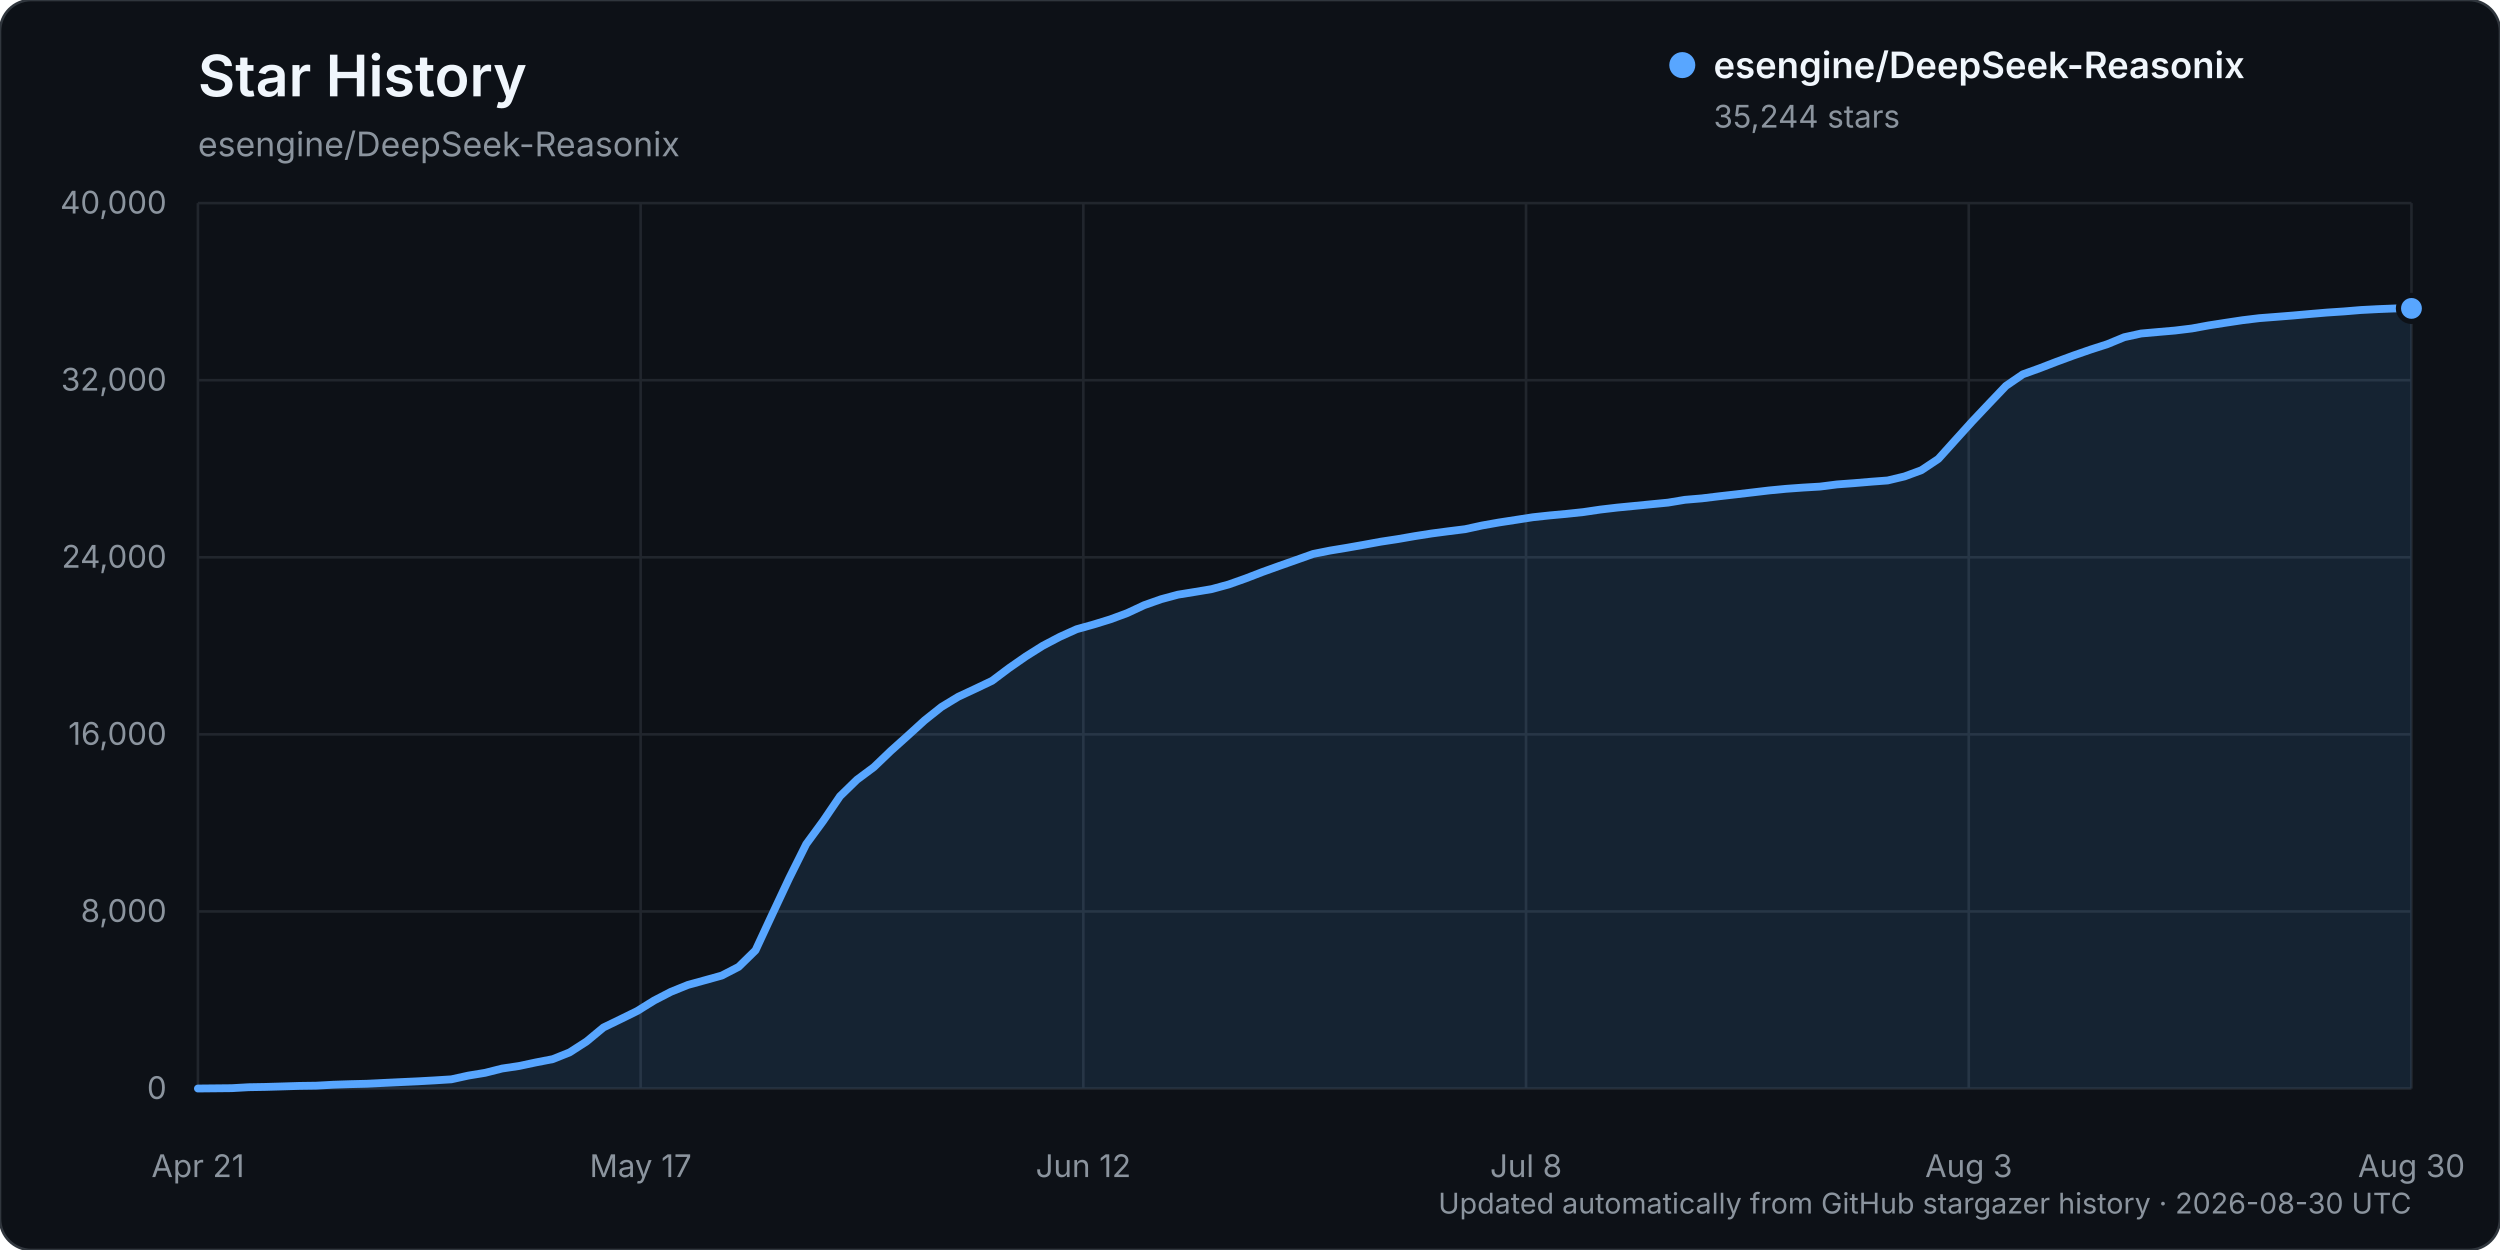
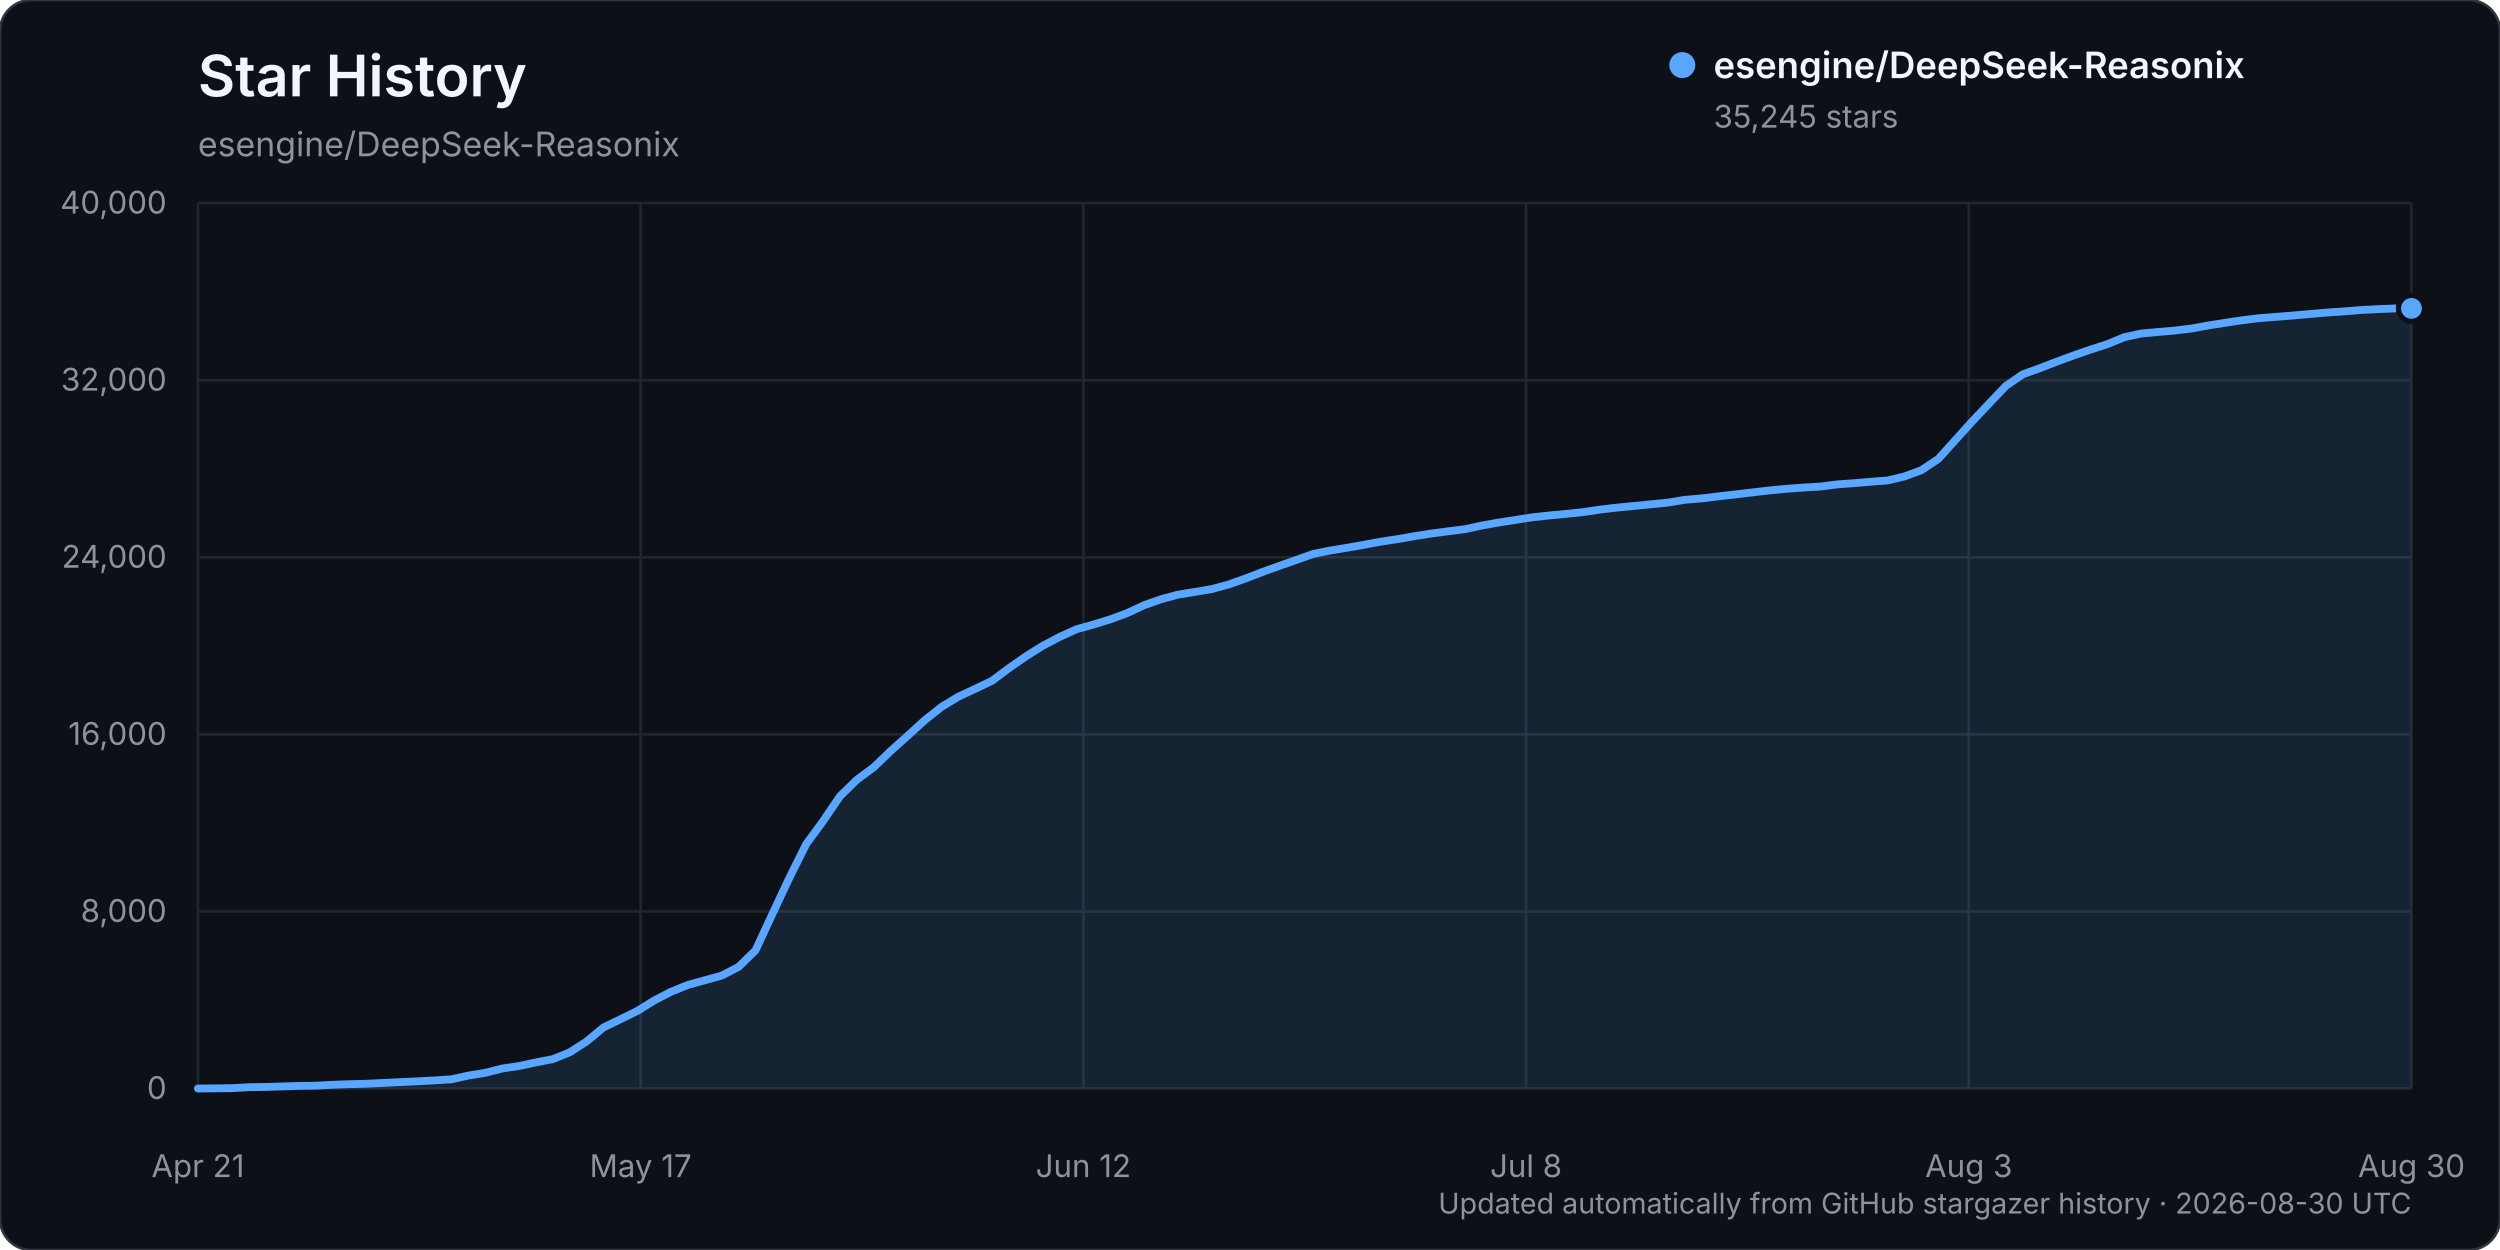
<svg xmlns="http://www.w3.org/2000/svg" width="960" height="480" viewBox="0 0 960 480" role="img" aria-labelledby="title description">
  <rect width="960" height="480" rx="12" fill="#0d1117" stroke="#30363d" />
  <text x="76" y="37" fill="#f0f6fc" font-family="-apple-system, BlinkMacSystemFont, 'Segoe UI', sans-serif" font-size="22" font-weight="600">Star History</text>
  <text x="76" y="60" fill="#8b949e" font-family="-apple-system, BlinkMacSystemFont, 'Segoe UI', sans-serif" font-size="13">esengine/DeepSeek-Reasonix</text>
  <g font-family="-apple-system, BlinkMacSystemFont, 'Segoe UI', sans-serif">
    <line x1="76" y1="418.00" x2="926" y2="418.00" stroke="#21262d" stroke-width="1" />
    <text x="64" y="422.00" text-anchor="end" fill="#8b949e" font-size="12">0</text>
    <line x1="76" y1="350.00" x2="926" y2="350.00" stroke="#21262d" stroke-width="1" />
    <text x="64" y="354.00" text-anchor="end" fill="#8b949e" font-size="12">8,000</text>
    <line x1="76" y1="282.00" x2="926" y2="282.00" stroke="#21262d" stroke-width="1" />
    <text x="64" y="286.00" text-anchor="end" fill="#8b949e" font-size="12">16,000</text>
    <line x1="76" y1="214.00" x2="926" y2="214.00" stroke="#21262d" stroke-width="1" />
    <text x="64" y="218.00" text-anchor="end" fill="#8b949e" font-size="12">24,000</text>
    <line x1="76" y1="146.00" x2="926" y2="146.00" stroke="#21262d" stroke-width="1" />
    <text x="64" y="150.00" text-anchor="end" fill="#8b949e" font-size="12">32,000</text>
    <line x1="76" y1="78.00" x2="926" y2="78.00" stroke="#21262d" stroke-width="1" />
    <text x="64" y="82.00" text-anchor="end" fill="#8b949e" font-size="12">40,000</text>
    <line x1="76.00" y1="78" x2="76.00" y2="418" stroke="#21262d" stroke-width="1" />
    <text x="76.00" y="452" text-anchor="middle" fill="#8b949e" font-size="12">Apr 21</text>
    <line x1="246.00" y1="78" x2="246.00" y2="418" stroke="#21262d" stroke-width="1" />
    <text x="246.00" y="452" text-anchor="middle" fill="#8b949e" font-size="12">May 17</text>
    <line x1="416.00" y1="78" x2="416.00" y2="418" stroke="#21262d" stroke-width="1" />
    <text x="416.00" y="452" text-anchor="middle" fill="#8b949e" font-size="12">Jun 12</text>
    <line x1="586.00" y1="78" x2="586.00" y2="418" stroke="#21262d" stroke-width="1" />
    <text x="586.00" y="452" text-anchor="middle" fill="#8b949e" font-size="12">Jul 8</text>
    <line x1="756.00" y1="78" x2="756.00" y2="418" stroke="#21262d" stroke-width="1" />
    <text x="756.00" y="452" text-anchor="middle" fill="#8b949e" font-size="12">Aug 3</text>
    <line x1="926.00" y1="78" x2="926.00" y2="418" stroke="#21262d" stroke-width="1" />
    <text x="926.00" y="452" text-anchor="middle" fill="#8b949e" font-size="12">Aug 30</text>
-     <path d="M76.00,417.99 L88.98,417.86 L95.47,417.49 L101.95,417.38 L108.44,417.19 L114.93,416.99 L121.42,416.90 L127.91,416.54 L134.40,416.32 L140.89,416.16 L147.37,415.84 L153.86,415.53 L160.35,415.23 L166.84,414.87 L173.33,414.46 L179.82,413.03 L186.31,411.96 L192.79,410.32 L199.28,409.35 L205.77,407.97 L212.26,406.71 L218.75,404.11 L225.24,399.93 L231.73,394.55 L238.21,391.41 L244.70,388.22 L251.19,384.19 L257.68,380.83 L264.17,378.21 L270.66,376.42 L277.15,374.62 L283.63,371.28 L290.12,364.93 L296.61,350.96 L303.10,337.14 L309.59,324.13 L316.08,315.28 L322.56,305.75 L329.05,299.43 L335.54,294.60 L342.03,288.38 L348.52,282.56 L355.01,276.65 L361.50,271.48 L367.98,267.55 L374.47,264.52 L380.96,261.43 L387.45,256.56 L393.94,252.05 L400.43,247.97 L406.92,244.56 L413.40,241.63 L419.89,239.82 L426.38,237.82 L432.87,235.42 L439.36,232.39 L445.85,230.10 L452.34,228.35 L458.82,227.30 L465.31,226.21 L471.80,224.44 L478.29,222.14 L484.78,219.64 L491.27,217.31 L497.76,215.02 L504.24,212.72 L510.73,211.42 L517.22,210.35 L523.71,209.20 L530.20,208.01 L536.69,207.02 L543.18,205.89 L549.66,204.87 L556.15,204.01 L562.64,203.20 L569.13,201.78 L575.62,200.63 L582.11,199.63 L588.60,198.62 L595.08,197.92 L601.57,197.32 L608.06,196.63 L614.55,195.67 L621.04,194.91 L627.53,194.28 L634.02,193.64 L640.50,193.01 L646.99,191.93 L653.48,191.38 L659.97,190.59 L666.46,189.85 L672.95,189.09 L679.44,188.32 L685.92,187.70 L692.41,187.23 L698.90,186.85 L705.39,186.02 L711.88,185.54 L718.37,184.99 L724.85,184.50 L731.34,182.95 L737.83,180.55 L744.32,176.23 L750.81,169.03 L757.30,161.86 L763.79,154.99 L770.27,148.19 L776.76,143.74 L783.25,141.40 L789.74,138.90 L796.23,136.51 L802.72,134.26 L809.21,132.17 L815.69,129.49 L822.18,128.07 L828.67,127.49 L835.16,126.93 L841.65,126.14 L848.14,124.95 L854.63,123.94 L861.11,122.96 L867.60,122.17 L874.09,121.67 L880.58,121.15 L887.07,120.57 L893.56,120.02 L900.05,119.59 L906.53,119.05 L913.02,118.71 L919.51,118.45 L926.00,118.43 L926.00,418.00 L76.00,418.00 Z" fill="#58a6ff" opacity="0.12" />
-     <path d="M76.00,417.99 L88.98,417.86 L95.47,417.49 L101.95,417.38 L108.44,417.19 L114.93,416.99 L121.42,416.90 L127.91,416.54 L134.40,416.32 L140.89,416.16 L147.37,415.84 L153.86,415.53 L160.35,415.23 L166.84,414.87 L173.33,414.46 L179.82,413.03 L186.31,411.96 L192.79,410.32 L199.28,409.35 L205.77,407.97 L212.26,406.71 L218.75,404.11 L225.24,399.93 L231.73,394.55 L238.21,391.41 L244.70,388.22 L251.19,384.19 L257.68,380.83 L264.17,378.21 L270.66,376.42 L277.15,374.62 L283.63,371.28 L290.12,364.93 L296.61,350.96 L303.10,337.14 L309.59,324.13 L316.08,315.28 L322.56,305.75 L329.05,299.43 L335.54,294.60 L342.03,288.38 L348.52,282.56 L355.01,276.65 L361.50,271.48 L367.98,267.55 L374.47,264.52 L380.96,261.43 L387.45,256.56 L393.94,252.05 L400.43,247.97 L406.92,244.56 L413.40,241.63 L419.89,239.82 L426.38,237.82 L432.87,235.42 L439.36,232.39 L445.85,230.10 L452.34,228.35 L458.82,227.30 L465.31,226.21 L471.80,224.44 L478.29,222.14 L484.78,219.64 L491.27,217.31 L497.76,215.02 L504.24,212.72 L510.73,211.42 L517.22,210.35 L523.71,209.20 L530.20,208.01 L536.69,207.02 L543.18,205.89 L549.66,204.87 L556.15,204.01 L562.64,203.20 L569.13,201.78 L575.62,200.63 L582.11,199.63 L588.60,198.62 L595.08,197.92 L601.57,197.32 L608.06,196.63 L614.55,195.67 L621.04,194.91 L627.53,194.28 L634.02,193.64 L640.50,193.01 L646.99,191.93 L653.48,191.38 L659.97,190.59 L666.46,189.85 L672.95,189.09 L679.44,188.32 L685.92,187.70 L692.41,187.23 L698.90,186.85 L705.39,186.02 L711.88,185.54 L718.37,184.99 L724.85,184.50 L731.34,182.95 L737.83,180.55 L744.32,176.23 L750.81,169.03 L757.30,161.86 L763.79,154.99 L770.27,148.19 L776.76,143.74 L783.25,141.40 L789.74,138.90 L796.23,136.51 L802.72,134.26 L809.21,132.17 L815.69,129.49 L822.18,128.07 L828.67,127.49 L835.16,126.93 L841.65,126.14 L848.14,124.95 L854.63,123.94 L861.11,122.96 L867.60,122.17 L874.09,121.67 L880.58,121.15 L887.07,120.57 L893.56,120.02 L900.05,119.59 L906.53,119.05 L913.02,118.71 L919.51,118.45 L926.00,118.43" fill="none" stroke="#58a6ff" stroke-width="3" stroke-linecap="round" stroke-linejoin="round" />
-     <circle cx="926.00" cy="118.43" r="5" fill="#58a6ff" stroke="#0d1117" stroke-width="2" />
+     <path d="M76.00,417.99 L88.98,417.86 L95.47,417.49 L101.95,417.38 L108.44,417.19 L114.93,416.99 L121.42,416.90 L127.91,416.54 L134.40,416.32 L140.89,416.16 L147.37,415.84 L153.86,415.53 L160.35,415.23 L166.84,414.87 L173.33,414.46 L179.82,413.03 L186.31,411.96 L192.79,410.32 L199.28,409.35 L205.77,407.97 L212.26,406.71 L218.75,404.11 L225.24,399.93 L231.73,394.55 L238.21,391.41 L244.70,388.22 L251.19,384.19 L257.68,380.83 L264.17,378.21 L270.66,376.42 L277.15,374.62 L283.63,371.28 L290.12,364.93 L296.61,350.96 L303.10,337.14 L309.59,324.13 L316.08,315.28 L322.56,305.75 L329.05,299.43 L335.54,294.60 L342.03,288.38 L348.52,282.56 L355.01,276.65 L361.50,271.48 L367.98,267.55 L374.47,264.52 L380.96,261.43 L387.45,256.56 L393.94,252.05 L400.43,247.97 L406.92,244.56 L413.40,241.63 L419.89,239.82 L426.38,237.82 L432.87,235.42 L439.36,232.39 L445.85,230.10 L452.34,228.35 L458.82,227.30 L465.31,226.21 L471.80,224.44 L478.29,222.14 L484.78,219.64 L491.27,217.31 L497.76,215.02 L504.24,212.72 L510.73,211.42 L517.22,210.35 L523.71,209.20 L530.20,208.01 L536.69,207.02 L543.18,205.89 L549.66,204.87 L556.15,204.01 L562.64,203.20 L569.13,201.78 L575.62,200.63 L582.11,199.63 L588.60,198.62 L595.08,197.92 L601.57,197.32 L608.06,196.63 L614.55,195.67 L621.04,194.91 L627.53,194.28 L634.02,193.64 L640.50,193.01 L646.99,191.93 L653.48,191.38 L659.97,190.59 L666.46,189.85 L672.95,189.09 L679.44,188.32 L685.92,187.70 L692.41,187.23 L698.90,186.85 L705.39,186.02 L711.88,185.54 L718.37,184.99 L724.85,184.50 L731.34,182.95 L737.83,180.55 L744.32,176.23 L750.81,169.03 L757.30,161.86 L763.79,154.99 L770.27,148.19 L776.76,143.74 L783.25,141.40 L789.74,138.90 L796.23,136.51 L802.72,134.26 L809.21,132.17 L815.69,129.49 L822.18,128.07 L828.67,127.49 L835.16,126.93 L841.65,126.14 L848.14,124.95 L854.63,123.94 L861.11,122.96 L867.60,122.17 L874.09,121.67 L880.58,121.15 L887.07,120.57 L893.56,120.02 L900.05,119.59 L906.53,119.05 L913.02,118.71 L919.51,118.45 L926.00,118.42 L926.00,418.00 L76.00,418.00 Z" fill="#58a6ff" opacity="0.12" />
+     <path d="M76.00,417.99 L88.98,417.86 L95.47,417.49 L101.95,417.38 L108.44,417.19 L114.93,416.99 L121.42,416.90 L127.91,416.54 L134.40,416.32 L140.89,416.16 L147.37,415.84 L153.86,415.53 L160.35,415.23 L166.84,414.87 L173.33,414.46 L179.82,413.03 L186.31,411.96 L192.79,410.32 L199.28,409.35 L205.77,407.97 L212.26,406.71 L218.75,404.11 L225.24,399.93 L231.73,394.55 L238.21,391.41 L244.70,388.22 L251.19,384.19 L257.68,380.83 L264.17,378.21 L270.66,376.42 L277.15,374.62 L283.63,371.28 L290.12,364.93 L296.61,350.96 L303.10,337.14 L309.59,324.13 L316.08,315.28 L322.56,305.75 L329.05,299.43 L335.54,294.60 L342.03,288.38 L348.52,282.56 L355.01,276.65 L361.50,271.48 L367.98,267.55 L374.47,264.52 L380.96,261.43 L387.45,256.56 L393.94,252.05 L400.43,247.97 L406.92,244.56 L413.40,241.63 L419.89,239.82 L426.38,237.82 L432.87,235.42 L439.36,232.39 L445.85,230.10 L452.34,228.35 L458.82,227.30 L465.31,226.21 L471.80,224.44 L478.29,222.14 L484.78,219.64 L491.27,217.31 L497.76,215.02 L504.24,212.72 L510.73,211.42 L517.22,210.35 L523.71,209.20 L530.20,208.01 L536.69,207.02 L543.18,205.89 L549.66,204.87 L556.15,204.01 L562.64,203.20 L569.13,201.78 L575.62,200.63 L582.11,199.63 L588.60,198.62 L595.08,197.92 L601.57,197.32 L608.06,196.63 L614.55,195.67 L621.04,194.91 L627.53,194.28 L634.02,193.64 L640.50,193.01 L646.99,191.93 L653.48,191.38 L659.97,190.59 L666.46,189.85 L672.95,189.09 L679.44,188.32 L685.92,187.70 L692.41,187.23 L698.90,186.85 L705.39,186.02 L711.88,185.54 L718.37,184.99 L724.85,184.50 L731.34,182.95 L737.83,180.55 L744.32,176.23 L750.81,169.03 L757.30,161.86 L763.79,154.99 L770.27,148.19 L776.76,143.74 L783.25,141.40 L789.74,138.90 L796.23,136.51 L802.72,134.26 L809.21,132.17 L815.69,129.49 L822.18,128.07 L828.67,127.49 L835.16,126.93 L841.65,126.14 L848.14,124.95 L854.63,123.94 L861.11,122.96 L867.60,122.17 L874.09,121.67 L880.58,121.15 L887.07,120.57 L893.56,120.02 L900.05,119.59 L906.53,119.05 L913.02,118.71 L919.51,118.45 L926.00,118.42" fill="none" stroke="#58a6ff" stroke-width="3" stroke-linecap="round" stroke-linejoin="round" />
+     <circle cx="926.00" cy="118.42" r="5" fill="#58a6ff" stroke="#0d1117" stroke-width="2" />
    <g transform="translate(646, 25)">
      <circle cx="0" cy="0" r="5" fill="#58a6ff" />
      <text x="12" y="5" fill="#f0f6fc" font-size="14" font-weight="600">esengine/DeepSeek-Reasonix</text>
-       <text x="12" y="24" fill="#8b949e" font-size="12">35,244 stars</text>
+       <text x="12" y="24" fill="#8b949e" font-size="12">35,245 stars</text>
    </g>
    <text x="926" y="466" text-anchor="end" fill="#8b949e" font-size="11">Updated automatically from GitHub stargazer history · 2026-08-30 UTC</text>
  </g>
</svg>
